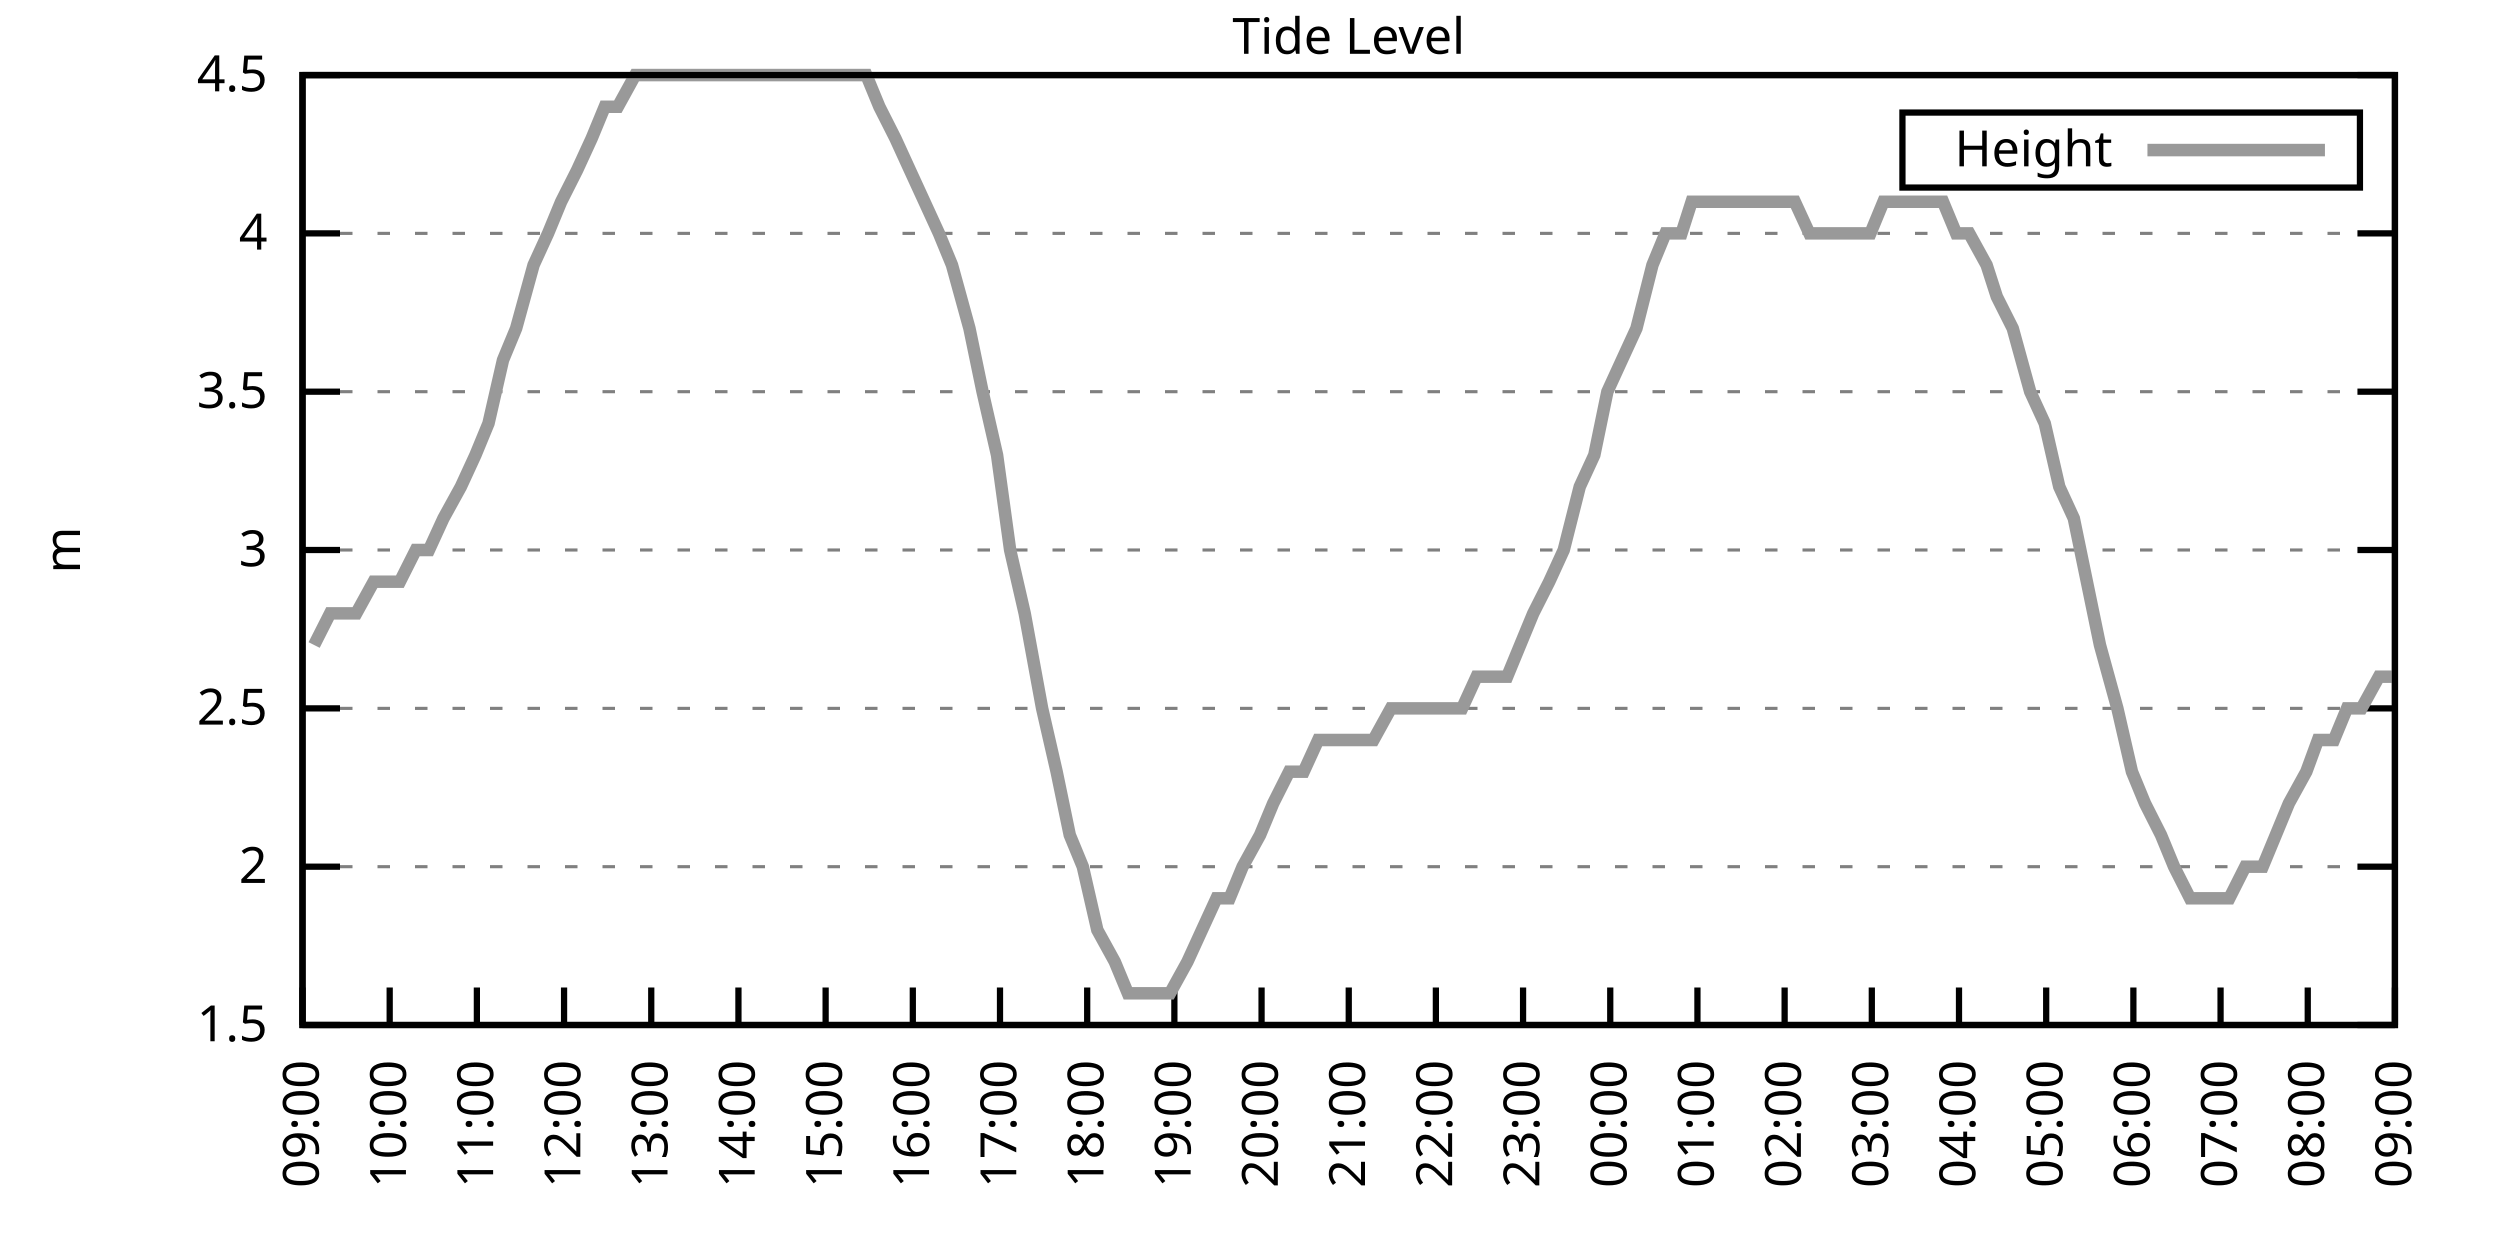
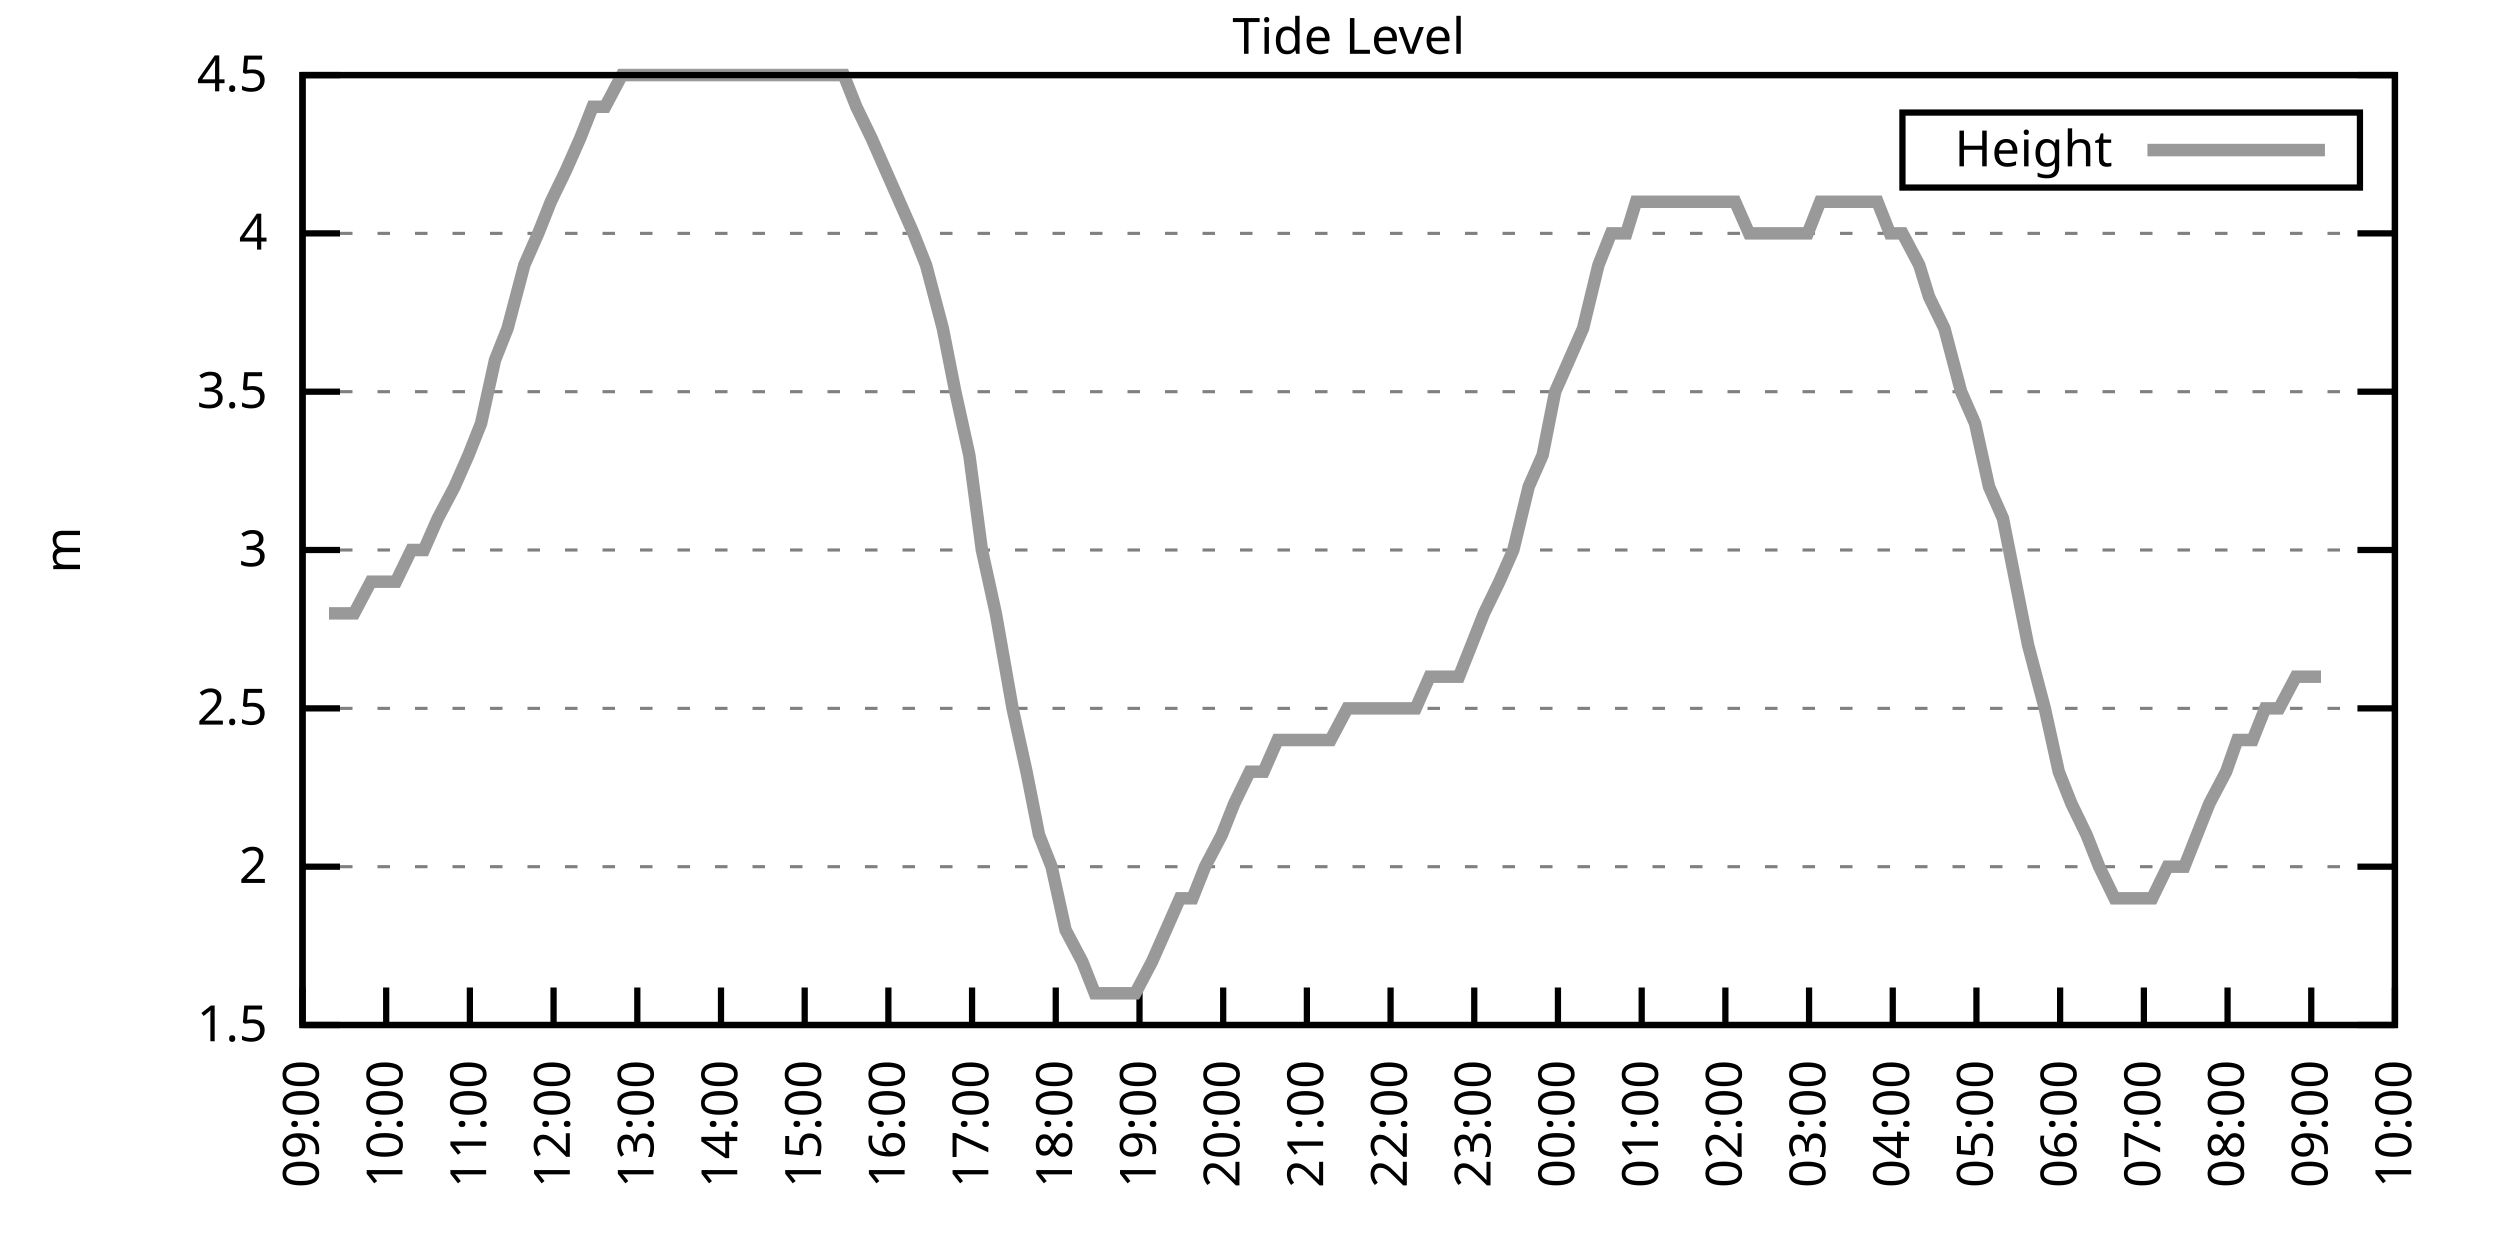
<svg xmlns="http://www.w3.org/2000/svg" xmlns:xlink="http://www.w3.org/1999/xlink" width="400" height="200" viewBox="0 0 400 200">
  <g id="gnuplot_canvas">
    <rect x="0" y="0" width="400" height="200" fill="none" />
    <defs>
      <circle id="gpDot" r="0.5" stroke-width="0.5" stroke="currentColor" />
      <path id="gpPt0" stroke-width="0.333" stroke="currentColor" d="M-1,0 h2 M0,-1 v2" />
      <path id="gpPt1" stroke-width="0.333" stroke="currentColor" d="M-1,-1 L1,1 M1,-1 L-1,1" />
      <path id="gpPt2" stroke-width="0.333" stroke="currentColor" d="M-1,0 L1,0 M0,-1 L0,1 M-1,-1 L1,1 M-1,1 L1,-1" />
      <rect id="gpPt3" stroke-width="0.333" stroke="currentColor" x="-1" y="-1" width="2" height="2" />
      <rect id="gpPt4" stroke-width="0.333" stroke="currentColor" fill="currentColor" x="-1" y="-1" width="2" height="2" />
      <circle id="gpPt5" stroke-width="0.333" stroke="currentColor" cx="0" cy="0" r="1" />
      <use xlink:href="#gpPt5" id="gpPt6" fill="currentColor" stroke="none" />
      <path id="gpPt7" stroke-width="0.333" stroke="currentColor" d="M0,-1.33 L-1.33,0.67 L1.33,0.67 z" />
      <use xlink:href="#gpPt7" id="gpPt8" fill="currentColor" stroke="none" />
      <use xlink:href="#gpPt7" id="gpPt9" stroke="currentColor" transform="rotate(180)" />
      <use xlink:href="#gpPt9" id="gpPt10" fill="currentColor" stroke="none" />
      <use xlink:href="#gpPt3" id="gpPt11" stroke="currentColor" transform="rotate(45)" />
      <use xlink:href="#gpPt11" id="gpPt12" fill="currentColor" stroke="none" />
      <path id="gpPt13" stroke-width="0.333" stroke="currentColor" d="M0,1.330 L1.265,0.411 L0.782,-1.067 L-0.782,-1.076 L-1.265,0.411 z" />
      <use xlink:href="#gpPt13" id="gpPt14" fill="currentColor" stroke="none" />
      <filter id="textbox" filterUnits="objectBoundingBox" x="0" y="0" height="1" width="1">
        <feFlood flood-color="white" flood-opacity="1" result="bgnd" />
        <feComposite in="SourceGraphic" in2="bgnd" operator="atop" />
      </filter>
      <filter id="greybox" filterUnits="objectBoundingBox" x="0" y="0" height="1" width="1">
        <feFlood flood-color="lightgrey" flood-opacity="1" result="grey" />
        <feComposite in="SourceGraphic" in2="grey" operator="atop" />
      </filter>
    </defs>
    <g fill="none" color="white" stroke="currentColor" stroke-width="1.00" stroke-linecap="butt" stroke-linejoin="miter">
</g>
    <g fill="none" color="black" stroke="currentColor" stroke-width="1.00" stroke-linecap="butt" stroke-linejoin="miter">
      <g stroke="none" shape-rendering="crispEdges">
        <polygon fill="rgb(255, 255, 255)" points="48.40,164.00 383.18,164.00 383.18,12.02 48.40,12.02 " />
      </g>
    </g>
    <g fill="none" color="black" stroke="currentColor" stroke-width="1.00" stroke-linecap="butt" stroke-linejoin="miter">
</g>
    <g fill="none" color="black" stroke="black" stroke-width="0.50" stroke-linecap="butt" stroke-linejoin="miter">
</g>
    <g fill="none" color="gray" stroke="currentColor" stroke-width="0.50" stroke-linecap="butt" stroke-linejoin="miter">
      <path stroke="gray" stroke-dasharray="2,4" class="gridline" d="M48.40,164.00 L383.19,164.00  " />
    </g>
    <g fill="none" color="gray" stroke="gray" stroke-width="1.00" stroke-linecap="butt" stroke-linejoin="miter">
</g>
    <g fill="none" color="black" stroke="currentColor" stroke-width="1.00" stroke-linecap="butt" stroke-linejoin="miter">
      <path stroke="black" d="M48.40,164.00 L54.40,164.00 M383.19,164.00 L377.19,164.00  " />
      <g transform="translate(42.80,166.60)" stroke="none" fill="black" font-family="Sans" font-size="8.00" text-anchor="end">
        <text>
          <tspan font-family="Sans"> 1.5</tspan>
        </text>
      </g>
    </g>
    <g fill="none" color="black" stroke="currentColor" stroke-width="1.00" stroke-linecap="butt" stroke-linejoin="miter">
</g>
    <g fill="none" color="black" stroke="black" stroke-width="0.50" stroke-linecap="butt" stroke-linejoin="miter">
</g>
    <g fill="none" color="gray" stroke="currentColor" stroke-width="0.50" stroke-linecap="butt" stroke-linejoin="miter">
      <path stroke="gray" stroke-dasharray="2,4" class="gridline" d="M48.40,138.67 L383.19,138.67  " />
    </g>
    <g fill="none" color="gray" stroke="gray" stroke-width="1.00" stroke-linecap="butt" stroke-linejoin="miter">
</g>
    <g fill="none" color="black" stroke="currentColor" stroke-width="1.00" stroke-linecap="butt" stroke-linejoin="miter">
      <path stroke="black" d="M48.40,138.67 L54.40,138.67 M383.19,138.67 L377.19,138.67  " />
      <g transform="translate(42.80,141.27)" stroke="none" fill="black" font-family="Sans" font-size="8.00" text-anchor="end">
        <text>
          <tspan font-family="Sans"> 2</tspan>
        </text>
      </g>
    </g>
    <g fill="none" color="black" stroke="currentColor" stroke-width="1.00" stroke-linecap="butt" stroke-linejoin="miter">
</g>
    <g fill="none" color="black" stroke="black" stroke-width="0.50" stroke-linecap="butt" stroke-linejoin="miter">
</g>
    <g fill="none" color="gray" stroke="currentColor" stroke-width="0.50" stroke-linecap="butt" stroke-linejoin="miter">
      <path stroke="gray" stroke-dasharray="2,4" class="gridline" d="M48.40,113.34 L383.19,113.34  " />
    </g>
    <g fill="none" color="gray" stroke="gray" stroke-width="1.00" stroke-linecap="butt" stroke-linejoin="miter">
</g>
    <g fill="none" color="black" stroke="currentColor" stroke-width="1.00" stroke-linecap="butt" stroke-linejoin="miter">
      <path stroke="black" d="M48.40,113.34 L54.40,113.34 M383.19,113.34 L377.19,113.34  " />
      <g transform="translate(42.80,115.94)" stroke="none" fill="black" font-family="Sans" font-size="8.00" text-anchor="end">
        <text>
          <tspan font-family="Sans"> 2.5</tspan>
        </text>
      </g>
    </g>
    <g fill="none" color="black" stroke="currentColor" stroke-width="1.00" stroke-linecap="butt" stroke-linejoin="miter">
</g>
    <g fill="none" color="black" stroke="black" stroke-width="0.50" stroke-linecap="butt" stroke-linejoin="miter">
</g>
    <g fill="none" color="gray" stroke="currentColor" stroke-width="0.50" stroke-linecap="butt" stroke-linejoin="miter">
      <path stroke="gray" stroke-dasharray="2,4" class="gridline" d="M48.40,88.00 L383.19,88.00  " />
    </g>
    <g fill="none" color="gray" stroke="gray" stroke-width="1.00" stroke-linecap="butt" stroke-linejoin="miter">
</g>
    <g fill="none" color="black" stroke="currentColor" stroke-width="1.00" stroke-linecap="butt" stroke-linejoin="miter">
      <path stroke="black" d="M48.40,88.00 L54.40,88.00 M383.19,88.00 L377.19,88.00  " />
      <g transform="translate(42.80,90.60)" stroke="none" fill="black" font-family="Sans" font-size="8.00" text-anchor="end">
        <text>
          <tspan font-family="Sans"> 3</tspan>
        </text>
      </g>
    </g>
    <g fill="none" color="black" stroke="currentColor" stroke-width="1.00" stroke-linecap="butt" stroke-linejoin="miter">
</g>
    <g fill="none" color="black" stroke="black" stroke-width="0.50" stroke-linecap="butt" stroke-linejoin="miter">
</g>
    <g fill="none" color="gray" stroke="currentColor" stroke-width="0.50" stroke-linecap="butt" stroke-linejoin="miter">
      <path stroke="gray" stroke-dasharray="2,4" class="gridline" d="M48.40,62.67 L383.19,62.67  " />
    </g>
    <g fill="none" color="gray" stroke="gray" stroke-width="1.00" stroke-linecap="butt" stroke-linejoin="miter">
</g>
    <g fill="none" color="black" stroke="currentColor" stroke-width="1.00" stroke-linecap="butt" stroke-linejoin="miter">
      <path stroke="black" d="M48.40,62.67 L54.40,62.67 M383.19,62.67 L377.19,62.67  " />
      <g transform="translate(42.80,65.27)" stroke="none" fill="black" font-family="Sans" font-size="8.00" text-anchor="end">
        <text>
          <tspan font-family="Sans"> 3.5</tspan>
        </text>
      </g>
    </g>
    <g fill="none" color="black" stroke="currentColor" stroke-width="1.00" stroke-linecap="butt" stroke-linejoin="miter">
</g>
    <g fill="none" color="black" stroke="black" stroke-width="0.50" stroke-linecap="butt" stroke-linejoin="miter">
</g>
    <g fill="none" color="gray" stroke="currentColor" stroke-width="0.50" stroke-linecap="butt" stroke-linejoin="miter">
      <path stroke="gray" stroke-dasharray="2,4" class="gridline" d="M48.40,37.34 L383.19,37.34  " />
    </g>
    <g fill="none" color="gray" stroke="gray" stroke-width="1.00" stroke-linecap="butt" stroke-linejoin="miter">
</g>
    <g fill="none" color="black" stroke="currentColor" stroke-width="1.00" stroke-linecap="butt" stroke-linejoin="miter">
      <path stroke="black" d="M48.40,37.34 L54.40,37.34 M383.19,37.34 L377.19,37.34  " />
      <g transform="translate(42.80,39.94)" stroke="none" fill="black" font-family="Sans" font-size="8.00" text-anchor="end">
        <text>
          <tspan font-family="Sans"> 4</tspan>
        </text>
      </g>
    </g>
    <g fill="none" color="black" stroke="currentColor" stroke-width="1.00" stroke-linecap="butt" stroke-linejoin="miter">
</g>
    <g fill="none" color="black" stroke="black" stroke-width="0.50" stroke-linecap="butt" stroke-linejoin="miter">
</g>
    <g fill="none" color="gray" stroke="currentColor" stroke-width="0.50" stroke-linecap="butt" stroke-linejoin="miter">
      <path stroke="gray" stroke-dasharray="2,4" class="gridline" d="M48.40,12.01 L383.19,12.01  " />
    </g>
    <g fill="none" color="gray" stroke="gray" stroke-width="1.00" stroke-linecap="butt" stroke-linejoin="miter">
</g>
    <g fill="none" color="black" stroke="currentColor" stroke-width="1.00" stroke-linecap="butt" stroke-linejoin="miter">
      <path stroke="black" d="M48.40,12.01 L54.40,12.01 M383.19,12.01 L377.19,12.01  " />
      <g transform="translate(42.80,14.61)" stroke="none" fill="black" font-family="Sans" font-size="8.00" text-anchor="end">
        <text>
          <tspan font-family="Sans"> 4.5</tspan>
        </text>
      </g>
    </g>
    <g fill="none" color="black" stroke="currentColor" stroke-width="1.00" stroke-linecap="butt" stroke-linejoin="miter">
      <path stroke="black" d="M48.40,164.00 L48.40,158.00  " />
      <g transform="translate(51.00,169.60) rotate(270.00)" stroke="none" fill="black" font-family="Sans" font-size="8.00" text-anchor="end">
        <text>
          <tspan font-family="Sans">09:00</tspan>
        </text>
      </g>
    </g>
    <g fill="none" color="black" stroke="currentColor" stroke-width="1.00" stroke-linecap="butt" stroke-linejoin="miter">
-       <path stroke="black" d="M62.35,164.00 L62.35,158.00  " />
-       <g transform="translate(64.95,169.60) rotate(270.00)" stroke="none" fill="black" font-family="Sans" font-size="8.00" text-anchor="end">
+       <path stroke="black" d="M61.79,164.00 L61.79,158.00  " />
+       <g transform="translate(64.39,169.60) rotate(270.00)" stroke="none" fill="black" font-family="Sans" font-size="8.00" text-anchor="end">
        <text>
          <tspan font-family="Sans">10:00</tspan>
        </text>
      </g>
    </g>
    <g fill="none" color="black" stroke="currentColor" stroke-width="1.00" stroke-linecap="butt" stroke-linejoin="miter">
-       <path stroke="black" d="M76.30,164.00 L76.30,158.00  " />
-       <g transform="translate(78.90,169.60) rotate(270.00)" stroke="none" fill="black" font-family="Sans" font-size="8.00" text-anchor="end">
+       <path stroke="black" d="M75.18,164.00 L75.18,158.00  " />
+       <g transform="translate(77.78,169.60) rotate(270.00)" stroke="none" fill="black" font-family="Sans" font-size="8.00" text-anchor="end">
        <text>
          <tspan font-family="Sans">11:00</tspan>
        </text>
      </g>
    </g>
    <g fill="none" color="black" stroke="currentColor" stroke-width="1.00" stroke-linecap="butt" stroke-linejoin="miter">
-       <path stroke="black" d="M90.25,164.00 L90.25,158.00  " />
-       <g transform="translate(92.85,169.60) rotate(270.00)" stroke="none" fill="black" font-family="Sans" font-size="8.00" text-anchor="end">
+       <path stroke="black" d="M88.57,164.00 L88.57,158.00  " />
+       <g transform="translate(91.17,169.60) rotate(270.00)" stroke="none" fill="black" font-family="Sans" font-size="8.00" text-anchor="end">
        <text>
          <tspan font-family="Sans">12:00</tspan>
        </text>
      </g>
    </g>
    <g fill="none" color="black" stroke="currentColor" stroke-width="1.00" stroke-linecap="butt" stroke-linejoin="miter">
-       <path stroke="black" d="M104.20,164.00 L104.20,158.00  " />
-       <g transform="translate(106.80,169.60) rotate(270.00)" stroke="none" fill="black" font-family="Sans" font-size="8.00" text-anchor="end">
+       <path stroke="black" d="M101.97,164.00 L101.97,158.00  " />
+       <g transform="translate(104.57,169.60) rotate(270.00)" stroke="none" fill="black" font-family="Sans" font-size="8.00" text-anchor="end">
        <text>
          <tspan font-family="Sans">13:00</tspan>
        </text>
      </g>
    </g>
    <g fill="none" color="black" stroke="currentColor" stroke-width="1.00" stroke-linecap="butt" stroke-linejoin="miter">
-       <path stroke="black" d="M118.15,164.00 L118.15,158.00  " />
-       <g transform="translate(120.75,169.60) rotate(270.00)" stroke="none" fill="black" font-family="Sans" font-size="8.00" text-anchor="end">
+       <path stroke="black" d="M115.36,164.00 L115.36,158.00  " />
+       <g transform="translate(117.96,169.60) rotate(270.00)" stroke="none" fill="black" font-family="Sans" font-size="8.00" text-anchor="end">
        <text>
          <tspan font-family="Sans">14:00</tspan>
        </text>
      </g>
    </g>
    <g fill="none" color="black" stroke="currentColor" stroke-width="1.00" stroke-linecap="butt" stroke-linejoin="miter">
-       <path stroke="black" d="M132.10,164.00 L132.10,158.00  " />
-       <g transform="translate(134.70,169.60) rotate(270.00)" stroke="none" fill="black" font-family="Sans" font-size="8.00" text-anchor="end">
+       <path stroke="black" d="M128.75,164.00 L128.75,158.00  " />
+       <g transform="translate(131.35,169.60) rotate(270.00)" stroke="none" fill="black" font-family="Sans" font-size="8.00" text-anchor="end">
        <text>
          <tspan font-family="Sans">15:00</tspan>
        </text>
      </g>
    </g>
    <g fill="none" color="black" stroke="currentColor" stroke-width="1.00" stroke-linecap="butt" stroke-linejoin="miter">
-       <path stroke="black" d="M146.05,164.00 L146.05,158.00  " />
-       <g transform="translate(148.65,169.60) rotate(270.00)" stroke="none" fill="black" font-family="Sans" font-size="8.00" text-anchor="end">
+       <path stroke="black" d="M142.14,164.00 L142.14,158.00  " />
+       <g transform="translate(144.74,169.60) rotate(270.00)" stroke="none" fill="black" font-family="Sans" font-size="8.00" text-anchor="end">
        <text>
          <tspan font-family="Sans">16:00</tspan>
        </text>
      </g>
    </g>
    <g fill="none" color="black" stroke="currentColor" stroke-width="1.00" stroke-linecap="butt" stroke-linejoin="miter">
-       <path stroke="black" d="M160.00,164.00 L160.00,158.00  " />
-       <g transform="translate(162.60,169.60) rotate(270.00)" stroke="none" fill="black" font-family="Sans" font-size="8.00" text-anchor="end">
+       <path stroke="black" d="M155.53,164.00 L155.53,158.00  " />
+       <g transform="translate(158.13,169.60) rotate(270.00)" stroke="none" fill="black" font-family="Sans" font-size="8.00" text-anchor="end">
        <text>
          <tspan font-family="Sans">17:00</tspan>
        </text>
      </g>
    </g>
    <g fill="none" color="black" stroke="currentColor" stroke-width="1.00" stroke-linecap="butt" stroke-linejoin="miter">
-       <path stroke="black" d="M173.95,164.00 L173.95,158.00  " />
-       <g transform="translate(176.55,169.60) rotate(270.00)" stroke="none" fill="black" font-family="Sans" font-size="8.00" text-anchor="end">
+       <path stroke="black" d="M168.92,164.00 L168.92,158.00  " />
+       <g transform="translate(171.52,169.60) rotate(270.00)" stroke="none" fill="black" font-family="Sans" font-size="8.00" text-anchor="end">
        <text>
          <tspan font-family="Sans">18:00</tspan>
        </text>
      </g>
    </g>
    <g fill="none" color="black" stroke="currentColor" stroke-width="1.00" stroke-linecap="butt" stroke-linejoin="miter">
-       <path stroke="black" d="M187.90,164.00 L187.90,158.00  " />
-       <g transform="translate(190.50,169.60) rotate(270.00)" stroke="none" fill="black" font-family="Sans" font-size="8.00" text-anchor="end">
+       <path stroke="black" d="M182.32,164.00 L182.32,158.00  " />
+       <g transform="translate(184.92,169.60) rotate(270.00)" stroke="none" fill="black" font-family="Sans" font-size="8.00" text-anchor="end">
        <text>
          <tspan font-family="Sans">19:00</tspan>
        </text>
      </g>
    </g>
    <g fill="none" color="black" stroke="currentColor" stroke-width="1.00" stroke-linecap="butt" stroke-linejoin="miter">
-       <path stroke="black" d="M201.85,164.00 L201.85,158.00  " />
-       <g transform="translate(204.45,169.60) rotate(270.00)" stroke="none" fill="black" font-family="Sans" font-size="8.00" text-anchor="end">
+       <path stroke="black" d="M195.71,164.00 L195.71,158.00  " />
+       <g transform="translate(198.31,169.60) rotate(270.00)" stroke="none" fill="black" font-family="Sans" font-size="8.00" text-anchor="end">
        <text>
          <tspan font-family="Sans">20:00</tspan>
        </text>
      </g>
    </g>
    <g fill="none" color="black" stroke="currentColor" stroke-width="1.00" stroke-linecap="butt" stroke-linejoin="miter">
-       <path stroke="black" d="M215.80,164.00 L215.80,158.00  " />
-       <g transform="translate(218.40,169.60) rotate(270.00)" stroke="none" fill="black" font-family="Sans" font-size="8.00" text-anchor="end">
+       <path stroke="black" d="M209.10,164.00 L209.10,158.00  " />
+       <g transform="translate(211.70,169.60) rotate(270.00)" stroke="none" fill="black" font-family="Sans" font-size="8.00" text-anchor="end">
        <text>
          <tspan font-family="Sans">21:00</tspan>
        </text>
      </g>
    </g>
    <g fill="none" color="black" stroke="currentColor" stroke-width="1.00" stroke-linecap="butt" stroke-linejoin="miter">
-       <path stroke="black" d="M229.74,164.00 L229.74,158.00  " />
-       <g transform="translate(232.34,169.60) rotate(270.00)" stroke="none" fill="black" font-family="Sans" font-size="8.00" text-anchor="end">
+       <path stroke="black" d="M222.49,164.00 L222.49,158.00  " />
+       <g transform="translate(225.09,169.60) rotate(270.00)" stroke="none" fill="black" font-family="Sans" font-size="8.00" text-anchor="end">
        <text>
          <tspan font-family="Sans">22:00</tspan>
        </text>
      </g>
    </g>
    <g fill="none" color="black" stroke="currentColor" stroke-width="1.00" stroke-linecap="butt" stroke-linejoin="miter">
-       <path stroke="black" d="M243.69,164.00 L243.69,158.00  " />
-       <g transform="translate(246.29,169.60) rotate(270.00)" stroke="none" fill="black" font-family="Sans" font-size="8.00" text-anchor="end">
+       <path stroke="black" d="M235.88,164.00 L235.88,158.00  " />
+       <g transform="translate(238.48,169.60) rotate(270.00)" stroke="none" fill="black" font-family="Sans" font-size="8.00" text-anchor="end">
        <text>
          <tspan font-family="Sans">23:00</tspan>
        </text>
      </g>
    </g>
    <g fill="none" color="black" stroke="currentColor" stroke-width="1.00" stroke-linecap="butt" stroke-linejoin="miter">
-       <path stroke="black" d="M257.64,164.00 L257.64,158.00  " />
-       <g transform="translate(260.24,169.60) rotate(270.00)" stroke="none" fill="black" font-family="Sans" font-size="8.00" text-anchor="end">
+       <path stroke="black" d="M249.27,164.00 L249.27,158.00  " />
+       <g transform="translate(251.87,169.60) rotate(270.00)" stroke="none" fill="black" font-family="Sans" font-size="8.00" text-anchor="end">
        <text>
          <tspan font-family="Sans">00:00</tspan>
        </text>
      </g>
    </g>
    <g fill="none" color="black" stroke="currentColor" stroke-width="1.00" stroke-linecap="butt" stroke-linejoin="miter">
-       <path stroke="black" d="M271.59,164.00 L271.59,158.00  " />
-       <g transform="translate(274.19,169.60) rotate(270.00)" stroke="none" fill="black" font-family="Sans" font-size="8.00" text-anchor="end">
+       <path stroke="black" d="M262.67,164.00 L262.67,158.00  " />
+       <g transform="translate(265.27,169.60) rotate(270.00)" stroke="none" fill="black" font-family="Sans" font-size="8.00" text-anchor="end">
        <text>
          <tspan font-family="Sans">01:00</tspan>
        </text>
      </g>
    </g>
    <g fill="none" color="black" stroke="currentColor" stroke-width="1.00" stroke-linecap="butt" stroke-linejoin="miter">
-       <path stroke="black" d="M285.54,164.00 L285.54,158.00  " />
-       <g transform="translate(288.14,169.60) rotate(270.00)" stroke="none" fill="black" font-family="Sans" font-size="8.00" text-anchor="end">
+       <path stroke="black" d="M276.06,164.00 L276.06,158.00  " />
+       <g transform="translate(278.66,169.60) rotate(270.00)" stroke="none" fill="black" font-family="Sans" font-size="8.00" text-anchor="end">
        <text>
          <tspan font-family="Sans">02:00</tspan>
        </text>
      </g>
    </g>
    <g fill="none" color="black" stroke="currentColor" stroke-width="1.00" stroke-linecap="butt" stroke-linejoin="miter">
-       <path stroke="black" d="M299.49,164.00 L299.49,158.00  " />
-       <g transform="translate(302.09,169.60) rotate(270.00)" stroke="none" fill="black" font-family="Sans" font-size="8.00" text-anchor="end">
+       <path stroke="black" d="M289.45,164.00 L289.45,158.00  " />
+       <g transform="translate(292.05,169.60) rotate(270.00)" stroke="none" fill="black" font-family="Sans" font-size="8.00" text-anchor="end">
        <text>
          <tspan font-family="Sans">03:00</tspan>
        </text>
      </g>
    </g>
    <g fill="none" color="black" stroke="currentColor" stroke-width="1.00" stroke-linecap="butt" stroke-linejoin="miter">
-       <path stroke="black" d="M313.44,164.00 L313.44,158.00  " />
-       <g transform="translate(316.04,169.60) rotate(270.00)" stroke="none" fill="black" font-family="Sans" font-size="8.00" text-anchor="end">
+       <path stroke="black" d="M302.84,164.00 L302.84,158.00  " />
+       <g transform="translate(305.44,169.60) rotate(270.00)" stroke="none" fill="black" font-family="Sans" font-size="8.00" text-anchor="end">
        <text>
          <tspan font-family="Sans">04:00</tspan>
        </text>
      </g>
    </g>
    <g fill="none" color="black" stroke="currentColor" stroke-width="1.00" stroke-linecap="butt" stroke-linejoin="miter">
-       <path stroke="black" d="M327.39,164.00 L327.39,158.00  " />
-       <g transform="translate(329.99,169.60) rotate(270.00)" stroke="none" fill="black" font-family="Sans" font-size="8.00" text-anchor="end">
+       <path stroke="black" d="M316.23,164.00 L316.23,158.00  " />
+       <g transform="translate(318.83,169.60) rotate(270.00)" stroke="none" fill="black" font-family="Sans" font-size="8.00" text-anchor="end">
        <text>
          <tspan font-family="Sans">05:00</tspan>
        </text>
      </g>
    </g>
    <g fill="none" color="black" stroke="currentColor" stroke-width="1.00" stroke-linecap="butt" stroke-linejoin="miter">
-       <path stroke="black" d="M341.34,164.00 L341.34,158.00  " />
-       <g transform="translate(343.94,169.60) rotate(270.00)" stroke="none" fill="black" font-family="Sans" font-size="8.00" text-anchor="end">
+       <path stroke="black" d="M329.62,164.00 L329.62,158.00  " />
+       <g transform="translate(332.22,169.60) rotate(270.00)" stroke="none" fill="black" font-family="Sans" font-size="8.00" text-anchor="end">
        <text>
          <tspan font-family="Sans">06:00</tspan>
        </text>
      </g>
    </g>
    <g fill="none" color="black" stroke="currentColor" stroke-width="1.00" stroke-linecap="butt" stroke-linejoin="miter">
-       <path stroke="black" d="M355.29,164.00 L355.29,158.00  " />
-       <g transform="translate(357.89,169.60) rotate(270.00)" stroke="none" fill="black" font-family="Sans" font-size="8.00" text-anchor="end">
+       <path stroke="black" d="M343.02,164.00 L343.02,158.00  " />
+       <g transform="translate(345.62,169.60) rotate(270.00)" stroke="none" fill="black" font-family="Sans" font-size="8.00" text-anchor="end">
        <text>
          <tspan font-family="Sans">07:00</tspan>
        </text>
      </g>
    </g>
    <g fill="none" color="black" stroke="currentColor" stroke-width="1.00" stroke-linecap="butt" stroke-linejoin="miter">
-       <path stroke="black" d="M369.24,164.00 L369.24,158.00  " />
-       <g transform="translate(371.84,169.60) rotate(270.00)" stroke="none" fill="black" font-family="Sans" font-size="8.00" text-anchor="end">
+       <path stroke="black" d="M356.41,164.00 L356.41,158.00  " />
+       <g transform="translate(359.01,169.60) rotate(270.00)" stroke="none" fill="black" font-family="Sans" font-size="8.00" text-anchor="end">
        <text>
          <tspan font-family="Sans">08:00</tspan>
+         </text>
+       </g>
+     </g>
+     <g fill="none" color="black" stroke="currentColor" stroke-width="1.00" stroke-linecap="butt" stroke-linejoin="miter">
+       <path stroke="black" d="M369.80,164.00 L369.80,158.00  " />
+       <g transform="translate(372.40,169.60) rotate(270.00)" stroke="none" fill="black" font-family="Sans" font-size="8.00" text-anchor="end">
+         <text>
+           <tspan font-family="Sans">09:00</tspan>
        </text>
      </g>
    </g>
    <g fill="none" color="black" stroke="currentColor" stroke-width="1.00" stroke-linecap="butt" stroke-linejoin="miter">
      <path stroke="black" d="M383.19,164.00 L383.19,158.00  " />
      <g transform="translate(385.79,169.60) rotate(270.00)" stroke="none" fill="black" font-family="Sans" font-size="8.00" text-anchor="end">
        <text>
-           <tspan font-family="Sans">09:00</tspan>
+           <tspan font-family="Sans">10:00</tspan>
        </text>
      </g>
    </g>
    <g fill="none" color="black" stroke="currentColor" stroke-width="1.00" stroke-linecap="butt" stroke-linejoin="miter">
</g>
    <g fill="none" color="black" stroke="currentColor" stroke-width="1.00" stroke-linecap="butt" stroke-linejoin="miter">
      <path stroke="black" d="M48.40,12.01 L48.40,164.00 L383.19,164.00 L383.19,12.01 L48.40,12.01 Z  " />
    </g>
    <g fill="none" color="black" stroke="currentColor" stroke-width="1.00" stroke-linecap="butt" stroke-linejoin="miter">
</g>
    <g fill="none" color="black" stroke="currentColor" stroke-width="1.00" stroke-linecap="butt" stroke-linejoin="miter">
      <path stroke="black" d="M304.39,30.01 L304.39,18.01 L377.59,18.01 L377.59,30.01 L304.39,30.01 Z  " />
    </g>
    <g id="Tide_level_plot_1">
      <g fill="none" color="white" stroke="black" stroke-width="2.00" stroke-linecap="butt" stroke-linejoin="miter">
</g>
      <g fill="none" color="black" stroke="currentColor" stroke-width="2.00" stroke-linecap="butt" stroke-linejoin="miter">
        <g transform="translate(337.99,26.61)" stroke="none" fill="black" font-family="Sans" font-size="8.00" text-anchor="end">
          <text>
            <tspan font-family="Sans">Height</tspan>
          </text>
        </g>
      </g>
      <g fill="none" color="black" stroke="currentColor" stroke-width="2.00" stroke-linecap="butt" stroke-linejoin="miter">
-         <path stroke="rgb(153, 153, 153)" d="M343.59,24.01 L371.99,24.01 M50.26,103.20 L52.82,98.14 L54.91,98.14 L57.00,98.14 L59.79,93.07 L61.88,93.07   L63.98,93.07 L66.53,88.00 L68.63,88.00 L70.95,82.94 L73.74,77.87 L76.07,72.81 L78.16,67.74 L80.48,57.61   L82.58,52.54 L85.37,42.41 L87.69,37.34 L89.78,32.28 L92.34,27.21 L94.67,22.14 L96.76,17.08 L98.85,17.08   L101.64,12.01 L103.50,12.01 L105.83,12.01 L108.15,12.01 L110.48,12.01 L113.27,12.01 L115.59,12.01 L117.92,12.01   L120.24,12.01 L122.57,12.01 L124.89,12.01 L126.98,12.01 L129.08,12.01 L131.40,12.01 L133.96,12.01 L136.51,12.01   L138.61,12.01 L140.70,17.08 L143.26,22.14 L145.58,27.21 L147.91,32.28 L150.23,37.34 L152.32,42.41 L155.11,52.54   L157.21,62.67 L159.53,72.81 L161.62,88.00 L163.95,98.14 L166.74,113.34 L169.06,123.47 L171.16,133.60 L173.25,138.67   L175.57,148.80 L178.36,153.87 L180.46,158.93 L182.78,158.93 L185.34,158.93 L187.20,158.93 L189.99,153.87 L192.31,148.80   L194.64,143.73 L196.73,143.73 L198.82,138.67 L201.61,133.60 L203.71,128.54 L206.26,123.47 L208.59,123.47 L210.91,118.40   L213.24,118.40 L215.33,118.40 L217.42,118.40 L219.75,118.40 L222.54,113.34 L224.86,113.34 L226.72,113.34 L229.05,113.34   L231.14,113.34 L233.93,113.34 L236.25,108.27 L238.58,108.27 L241.14,108.27 L243.23,103.20 L245.32,98.14 L247.88,93.07   L250.20,88.00 L252.76,77.87 L255.09,72.81 L257.18,62.67 L259.50,57.61 L261.83,52.54 L264.39,42.41 L266.48,37.34   L269.04,37.34 L270.66,32.28 L273.69,32.28 L276.01,32.28 L277.64,32.28 L280.43,32.28 L282.99,32.28 L284.85,32.28   L287.17,32.28 L289.50,37.34 L292.29,37.34 L294.15,37.34 L296.94,37.34 L299.26,37.34 L301.35,32.28 L303.44,32.28   L306.23,32.28 L308.56,32.28 L310.88,32.28 L312.98,37.34 L315.07,37.34 L317.86,42.41 L319.49,47.47 L322.04,52.54   L324.83,62.67 L327.16,67.74 L329.48,77.87 L331.81,82.94 L333.90,93.07 L335.99,103.20 L338.78,113.34 L341.11,123.47   L343.20,128.54 L345.76,133.60 L347.85,138.67 L350.41,143.73 L352.73,143.73 L354.83,143.73 L356.69,143.73 L359.24,138.67   L362.03,138.67 L364.13,133.60 L366.22,128.54 L369.01,123.47 L370.87,118.40 L373.43,118.40 L375.52,113.34 L377.84,113.34   L380.63,108.27 L382.73,108.27  " />
+         <path stroke="rgb(153, 153, 153)" d="M343.59,24.01 L371.99,24.01 M52.64,98.14 L54.65,98.14 L56.66,98.14 L59.34,93.07 L61.35,93.07 L63.35,93.07   L65.81,88.00 L67.82,88.00 L70.05,82.94 L72.73,77.87 L74.96,72.81 L76.97,67.74 L79.20,57.61 L81.21,52.54   L83.89,42.41 L86.12,37.34 L88.13,32.28 L90.58,27.21 L92.82,22.14 L94.82,17.08 L96.83,17.08 L99.51,12.01   L101.30,12.01 L103.53,12.01 L105.76,12.01 L107.99,12.01 L110.67,12.01 L112.90,12.01 L115.13,12.01 L117.37,12.01   L119.60,12.01 L121.83,12.01 L123.84,12.01 L125.85,12.01 L128.08,12.01 L130.54,12.01 L132.99,12.01 L135.00,12.01   L137.01,17.08 L139.46,22.14 L141.69,27.21 L143.93,32.28 L146.16,37.34 L148.17,42.41 L150.85,52.54 L152.85,62.67   L155.09,72.81 L157.10,88.00 L159.33,98.14 L162.01,113.34 L164.24,123.47 L166.25,133.60 L168.25,138.67 L170.49,148.80   L173.17,153.87 L175.17,158.93 L177.41,158.93 L179.86,158.93 L181.65,158.93 L184.32,153.87 L186.56,148.80 L188.79,143.73   L190.80,143.73 L192.81,138.67 L195.48,133.60 L197.49,128.54 L199.95,123.47 L202.18,123.47 L204.41,118.40 L206.64,118.40   L208.65,118.40 L210.66,118.40 L212.89,118.40 L215.57,113.34 L217.80,113.34 L219.59,113.34 L221.82,113.34 L223.83,113.34   L226.51,113.34 L228.74,108.27 L230.97,108.27 L233.43,108.27 L235.44,103.20 L237.44,98.14 L239.90,93.07 L242.13,88.00   L244.59,77.87 L246.82,72.81 L248.83,62.67 L251.06,57.61 L253.29,52.54 L255.75,42.41 L257.76,37.34 L260.21,37.34   L261.77,32.28 L264.67,32.28 L266.91,32.28 L268.47,32.28 L271.15,32.28 L273.60,32.28 L275.39,32.28 L277.62,32.28   L279.85,37.34 L282.53,37.34 L284.32,37.34 L286.99,37.34 L289.23,37.34 L291.23,32.28 L293.24,32.28 L295.92,32.28   L298.15,32.28 L300.39,32.28 L302.39,37.34 L304.40,37.34 L307.08,42.41 L308.64,47.47 L311.10,52.54 L313.78,62.67   L316.01,67.74 L318.24,77.87 L320.47,82.94 L322.48,93.07 L324.49,103.20 L327.17,113.34 L329.40,123.47 L331.41,128.54   L333.86,133.60 L335.87,138.67 L338.33,143.73 L340.56,143.73 L342.57,143.73 L344.35,143.73 L346.81,138.67 L349.49,138.67   L351.50,133.60 L353.51,128.54 L356.18,123.47 L357.97,118.40 L360.42,118.40 L362.43,113.34 L364.66,113.34 L367.34,108.27   L369.35,108.27 L371.36,108.27  " />
      </g>
    </g>
    <g fill="none" color="black" stroke="currentColor" stroke-width="2.00" stroke-linecap="butt" stroke-linejoin="miter">
</g>
    <g fill="none" color="black" stroke="black" stroke-width="1.00" stroke-linecap="butt" stroke-linejoin="miter">
</g>
    <g fill="none" color="black" stroke="currentColor" stroke-width="1.00" stroke-linecap="butt" stroke-linejoin="miter">
      <path stroke="black" d="M48.40,12.01 L48.40,164.00 L383.19,164.00 L383.19,12.01 L48.40,12.01 Z  " />
      <g transform="translate(12.80,88.01) rotate(270.00)" stroke="none" fill="black" font-family="Sans" font-size="8.00" text-anchor="middle">
        <text>
          <tspan font-family="Sans">m</tspan>
        </text>
      </g>
    </g>
    <g fill="none" color="black" stroke="currentColor" stroke-width="1.00" stroke-linecap="butt" stroke-linejoin="miter">
</g>
    <g fill="none" color="black" stroke="currentColor" stroke-width="1.00" stroke-linecap="butt" stroke-linejoin="miter">
      <g transform="translate(215.79,8.61)" stroke="none" fill="black" font-family="Sans" font-size="8.00" text-anchor="middle">
        <text>
          <tspan font-family="Sans">Tide Level</tspan>
        </text>
      </g>
    </g>
    <g fill="none" color="black" stroke="currentColor" stroke-width="1.00" stroke-linecap="butt" stroke-linejoin="miter">
</g>
  </g>
</svg>
